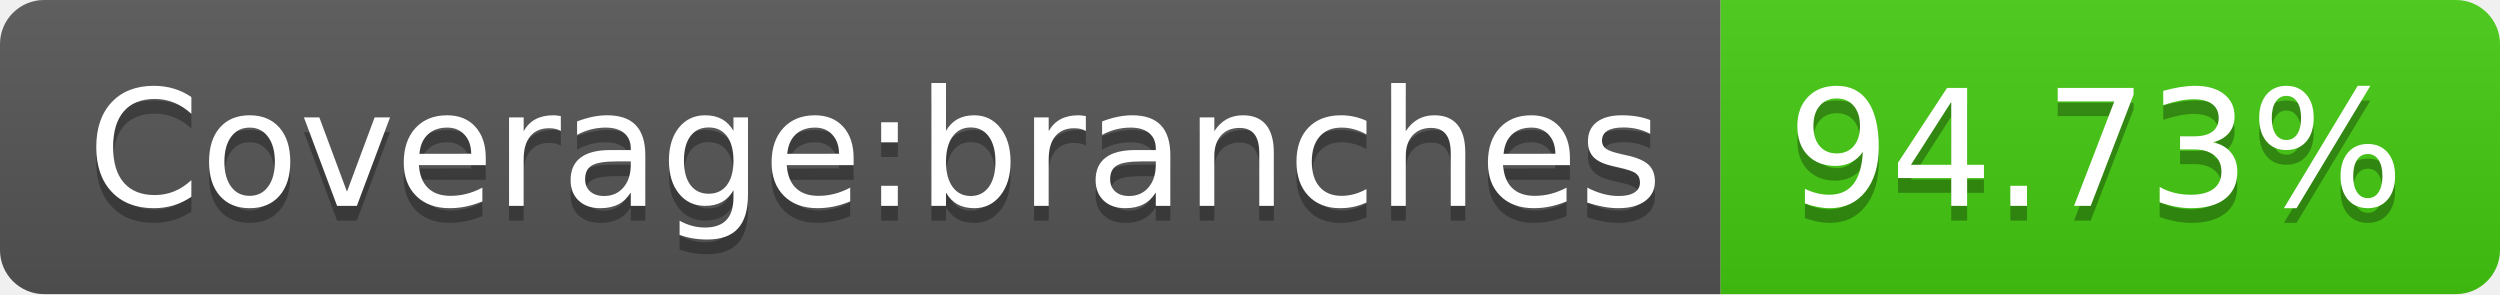
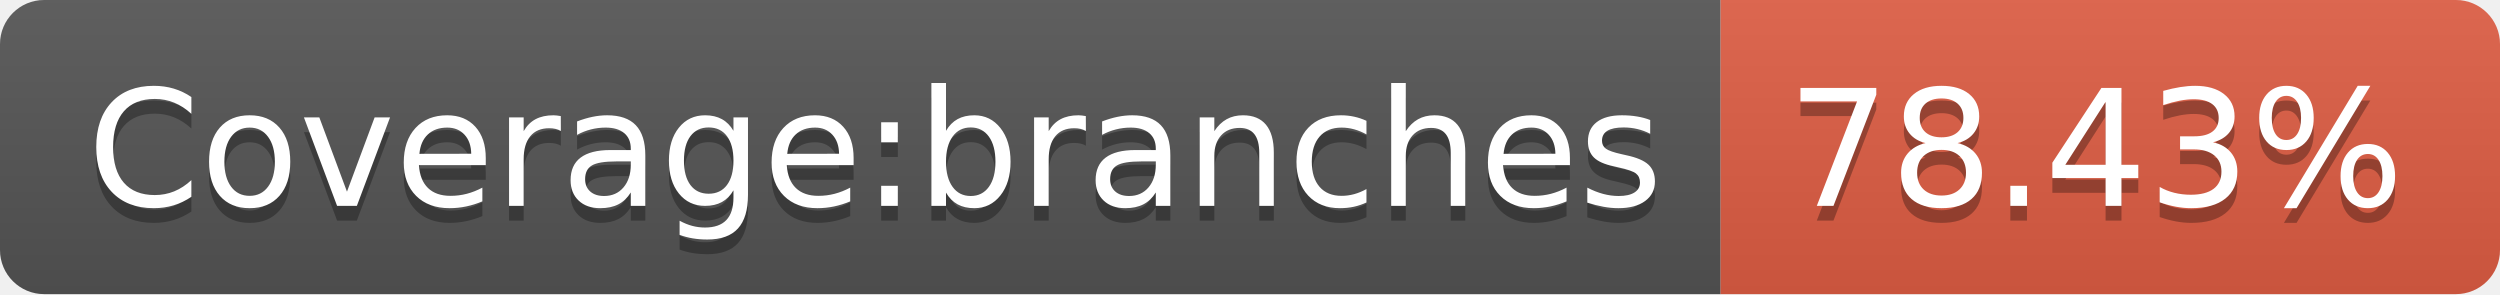
- <svg xmlns="http://www.w3.org/2000/svg" width="170" height="20" role="img" aria-label="Coverage:branches: 94.73%">
+ <svg xmlns="http://www.w3.org/2000/svg" width="170" height="20" role="img" aria-label="Coverage:branches: 78.43%">
  <linearGradient id="s" x2="0" y2="100%">
    <stop offset="0" stop-color="#bbb" stop-opacity=".1" />
    <stop offset="1" stop-opacity=".1" />
  </linearGradient>
  <clipPath id="r">
    <rect width="170" height="20" rx="3" fill="#fff" />
  </clipPath>
  <g clip-path="url(#r)">
    <rect width="117" height="20" fill="#555" />
-     <rect x="117" width="53" height="20" fill="#4c1" />
+     <rect x="117" width="53" height="20" fill="#e05d44" />
    <rect width="170" height="20" fill="url(#s)" />
  </g>
  <g fill="#fff" text-anchor="middle" font-family="Verdana,Geneva,DejaVu Sans,sans-serif" text-rendering="geometricPrecision" font-size="110">
    <text aria-hidden="true" x="595" y="150" fill="#010101" fill-opacity=".3" transform="scale(.1)" textLength="1070">Coverage:branches</text>
    <text x="595" y="140" transform="scale(.1)" fill="#fff" textLength="1070">Coverage:branches</text>
-     <text aria-hidden="true" x="1425" y="150" fill="#010101" fill-opacity=".3" transform="scale(.1)" textLength="430">94.73%</text>
-     <text x="1425" y="140" transform="scale(.1)" fill="#fff" textLength="430">94.73%</text>
+     <text aria-hidden="true" x="1425" y="150" fill="#010101" fill-opacity=".3" transform="scale(.1)" textLength="430">78.43%</text>
+     <text x="1425" y="140" transform="scale(.1)" fill="#fff" textLength="430">78.43%</text>
  </g>
</svg>
